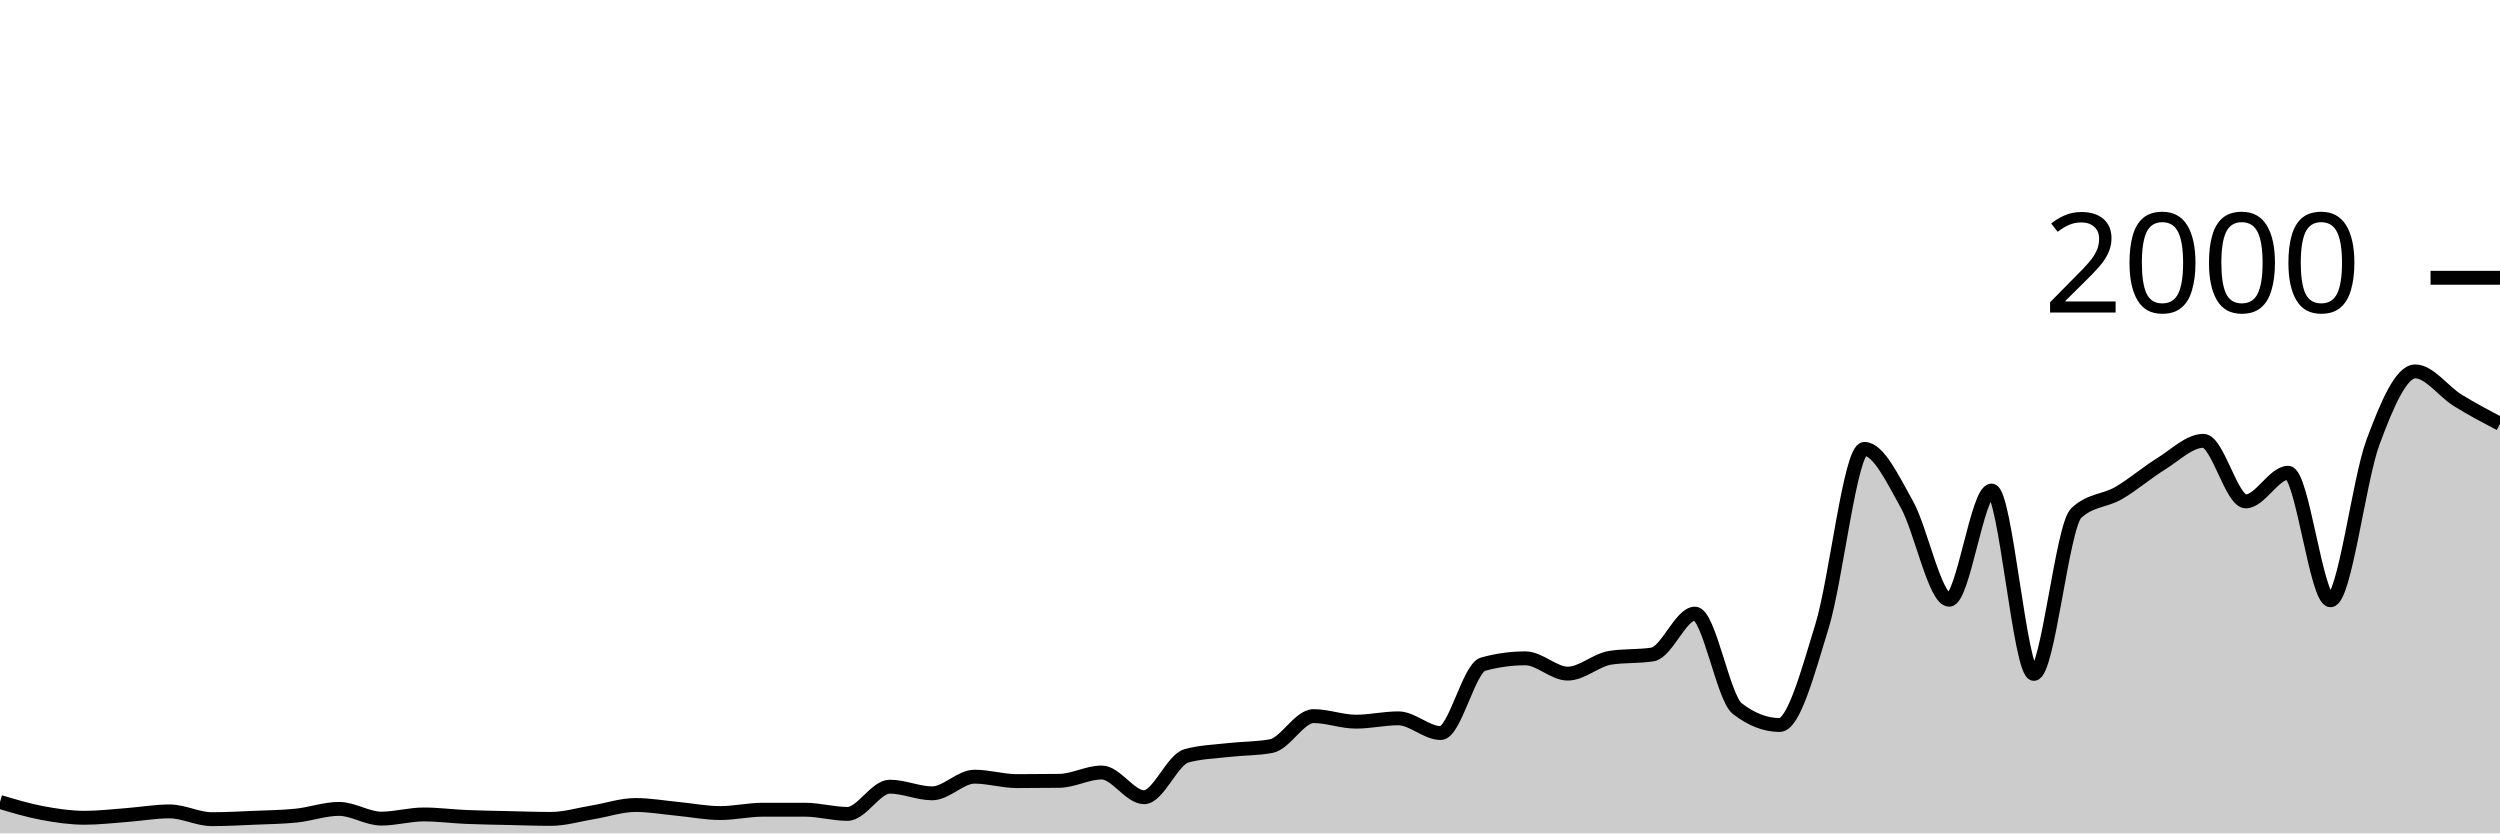
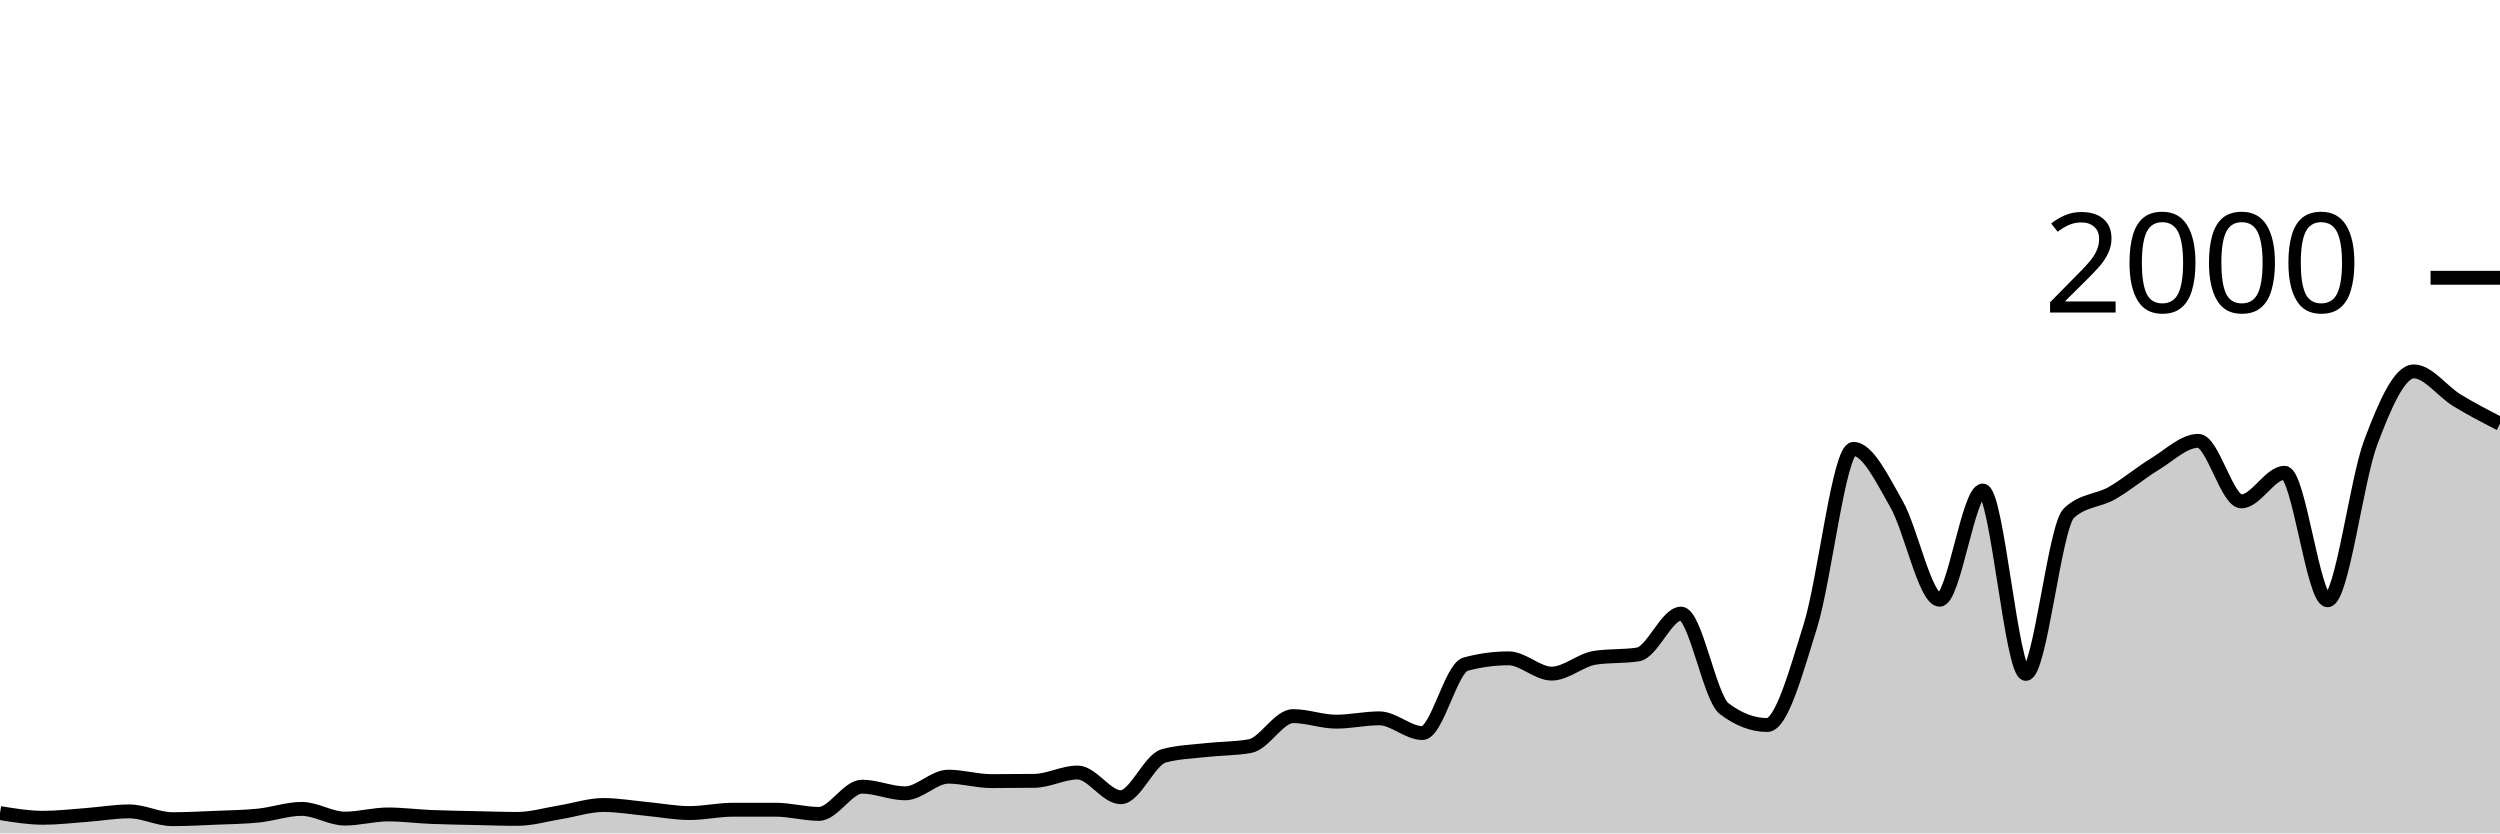
<svg xmlns="http://www.w3.org/2000/svg" viewBox="0 0 180 60">
  <g transform="translate(0,20)">
-     <path class="area" fill="rgba(0, 0, 0, 0.2)" d="M0,37.74C1.017,38.045,2.034,38.35,3.051,38.54C4.068,38.73,5.085,38.88,6.102,38.88C7.119,38.88,8.136,38.757,9.153,38.68C10.169,38.603,11.186,38.42,12.203,38.42C13.22,38.42,14.237,38.98,15.254,38.98C16.271,38.98,17.288,38.923,18.305,38.88C19.322,38.837,20.339,38.827,21.356,38.72C22.373,38.613,23.39,38.24,24.407,38.24C25.424,38.24,26.441,38.94,27.458,38.94C28.475,38.94,29.492,38.64,30.508,38.64C31.525,38.64,32.542,38.777,33.559,38.82C34.576,38.863,35.593,38.877,36.61,38.9C37.627,38.923,38.644,38.96,39.661,38.96C40.678,38.96,41.695,38.647,42.712,38.48C43.729,38.313,44.746,37.96,45.763,37.96C46.78,37.96,47.797,38.143,48.814,38.24C49.831,38.337,50.847,38.54,51.864,38.54C52.881,38.54,53.898,38.3,54.915,38.3C55.932,38.3,56.949,38.3,57.966,38.3C58.983,38.3,60,38.6,61.017,38.6C62.034,38.6,63.051,36.64,64.068,36.64C65.085,36.64,66.102,37.12,67.119,37.12C68.136,37.12,69.153,35.92,70.169,35.92C71.186,35.92,72.203,36.24,73.22,36.24C74.237,36.24,75.254,36.233,76.271,36.22C77.288,36.207,78.305,35.62,79.322,35.62C80.339,35.62,81.356,37.4,82.373,37.4C83.39,37.4,84.407,34.7,85.424,34.42C86.441,34.14,87.458,34.117,88.475,34C89.492,33.883,90.508,33.907,91.525,33.72C92.542,33.533,93.559,31.56,94.576,31.56C95.593,31.56,96.61,31.96,97.627,31.96C98.644,31.96,99.661,31.72,100.678,31.72C101.695,31.72,102.712,32.78,103.729,32.78C104.746,32.78,105.763,28.1,106.78,27.82C107.797,27.54,108.814,27.4,109.831,27.4C110.847,27.4,111.864,28.5,112.881,28.5C113.898,28.5,114.915,27.52,115.932,27.36C116.949,27.2,117.966,27.28,118.983,27.12C120,26.96,121.017,24.18,122.034,24.18C123.051,24.18,124.068,30.233,125.085,31.02C126.102,31.807,127.119,32.2,128.136,32.2C129.153,32.2,130.169,28.393,131.186,25.08C132.203,21.767,133.22,12.32,134.237,12.32C135.254,12.32,136.271,14.49,137.288,16.3C138.305,18.11,139.322,23.18,140.339,23.18C141.356,23.18,142.373,15.32,143.39,15.32C144.407,15.32,145.424,28.52,146.441,28.52C147.458,28.52,148.475,17.9,149.492,16.94C150.508,15.98,151.525,16.09,152.542,15.5C153.559,14.91,154.576,14.027,155.593,13.4C156.61,12.773,157.627,11.74,158.644,11.74C159.661,11.74,160.678,16.1,161.695,16.1C162.712,16.1,163.729,14.04,164.746,14.04C165.763,14.04,166.78,23.22,167.797,23.22C168.814,23.22,169.831,14.607,170.847,11.86C171.864,9.113,172.881,6.74,173.898,6.74C174.915,6.74,175.932,8.19,176.949,8.82C177.966,9.45,178.983,9.985,180,10.52L180,40C178.983,40,177.966,40,176.949,40C175.932,40,174.915,40,173.898,40C172.881,40,171.864,40,170.847,40C169.831,40,168.814,40,167.797,40C166.78,40,165.763,40,164.746,40C163.729,40,162.712,40,161.695,40C160.678,40,159.661,40,158.644,40C157.627,40,156.61,40,155.593,40C154.576,40,153.559,40,152.542,40C151.525,40,150.508,40,149.492,40C148.475,40,147.458,40,146.441,40C145.424,40,144.407,40,143.39,40C142.373,40,141.356,40,140.339,40C139.322,40,138.305,40,137.288,40C136.271,40,135.254,40,134.237,40C133.22,40,132.203,40,131.186,40C130.169,40,129.153,40,128.136,40C127.119,40,126.102,40,125.085,40C124.068,40,123.051,40,122.034,40C121.017,40,120,40,118.983,40C117.966,40,116.949,40,115.932,40C114.915,40,113.898,40,112.881,40C111.864,40,110.847,40,109.831,40C108.814,40,107.797,40,106.78,40C105.763,40,104.746,40,103.729,40C102.712,40,101.695,40,100.678,40C99.661,40,98.644,40,97.627,40C96.61,40,95.593,40,94.576,40C93.559,40,92.542,40,91.525,40C90.508,40,89.492,40,88.475,40C87.458,40,86.441,40,85.424,40C84.407,40,83.39,40,82.373,40C81.356,40,80.339,40,79.322,40C78.305,40,77.288,40,76.271,40C75.254,40,74.237,40,73.22,40C72.203,40,71.186,40,70.169,40C69.153,40,68.136,40,67.119,40C66.102,40,65.085,40,64.068,40C63.051,40,62.034,40,61.017,40C60,40,58.983,40,57.966,40C56.949,40,55.932,40,54.915,40C53.898,40,52.881,40,51.864,40C50.847,40,49.831,40,48.814,40C47.797,40,46.78,40,45.763,40C44.746,40,43.729,40,42.712,40C41.695,40,40.678,40,39.661,40C38.644,40,37.627,40,36.61,40C35.593,40,34.576,40,33.559,40C32.542,40,31.525,40,30.508,40C29.492,40,28.475,40,27.458,40C26.441,40,25.424,40,24.407,40C23.39,40,22.373,40,21.356,40C20.339,40,19.322,40,18.305,40C17.288,40,16.271,40,15.254,40C14.237,40,13.22,40,12.203,40C11.186,40,10.169,40,9.153,40C8.136,40,7.119,40,6.102,40C5.085,40,4.068,40,3.051,40C2.034,40,1.017,40,0,40Z" />
-     <path class="line" stroke="black" fill="none" d="M0,37.74C1.017,38.045,2.034,38.35,3.051,38.54C4.068,38.73,5.085,38.88,6.102,38.88C7.119,38.88,8.136,38.757,9.153,38.68C10.169,38.603,11.186,38.42,12.203,38.42C13.22,38.42,14.237,38.98,15.254,38.98C16.271,38.98,17.288,38.923,18.305,38.88C19.322,38.837,20.339,38.827,21.356,38.72C22.373,38.613,23.39,38.24,24.407,38.24C25.424,38.24,26.441,38.94,27.458,38.94C28.475,38.94,29.492,38.64,30.508,38.64C31.525,38.64,32.542,38.777,33.559,38.82C34.576,38.863,35.593,38.877,36.61,38.9C37.627,38.923,38.644,38.96,39.661,38.96C40.678,38.96,41.695,38.647,42.712,38.48C43.729,38.313,44.746,37.96,45.763,37.96C46.78,37.96,47.797,38.143,48.814,38.24C49.831,38.337,50.847,38.54,51.864,38.54C52.881,38.54,53.898,38.3,54.915,38.3C55.932,38.3,56.949,38.3,57.966,38.3C58.983,38.3,60,38.6,61.017,38.6C62.034,38.6,63.051,36.64,64.068,36.64C65.085,36.64,66.102,37.12,67.119,37.12C68.136,37.12,69.153,35.92,70.169,35.92C71.186,35.92,72.203,36.24,73.22,36.24C74.237,36.24,75.254,36.233,76.271,36.22C77.288,36.207,78.305,35.62,79.322,35.62C80.339,35.62,81.356,37.4,82.373,37.4C83.39,37.4,84.407,34.7,85.424,34.42C86.441,34.14,87.458,34.117,88.475,34C89.492,33.883,90.508,33.907,91.525,33.72C92.542,33.533,93.559,31.56,94.576,31.56C95.593,31.56,96.61,31.96,97.627,31.96C98.644,31.96,99.661,31.72,100.678,31.72C101.695,31.72,102.712,32.78,103.729,32.78C104.746,32.78,105.763,28.1,106.78,27.82C107.797,27.54,108.814,27.4,109.831,27.4C110.847,27.4,111.864,28.5,112.881,28.5C113.898,28.5,114.915,27.52,115.932,27.36C116.949,27.2,117.966,27.28,118.983,27.12C120,26.96,121.017,24.18,122.034,24.18C123.051,24.18,124.068,30.233,125.085,31.02C126.102,31.807,127.119,32.2,128.136,32.2C129.153,32.2,130.169,28.393,131.186,25.08C132.203,21.767,133.22,12.32,134.237,12.32C135.254,12.32,136.271,14.49,137.288,16.3C138.305,18.11,139.322,23.18,140.339,23.18C141.356,23.18,142.373,15.32,143.39,15.32C144.407,15.32,145.424,28.52,146.441,28.52C147.458,28.52,148.475,17.9,149.492,16.94C150.508,15.98,151.525,16.09,152.542,15.5C153.559,14.91,154.576,14.027,155.593,13.4C156.61,12.773,157.627,11.74,158.644,11.74C159.661,11.74,160.678,16.1,161.695,16.1C162.712,16.1,163.729,14.04,164.746,14.04C165.763,14.04,166.78,23.22,167.797,23.22C168.814,23.22,169.831,14.607,170.847,11.86C171.864,9.113,172.881,6.74,173.898,6.74C174.915,6.74,175.932,8.19,176.949,8.82C177.966,9.45,178.983,9.985,180,10.52" />
+     <path class="area" fill="rgba(0, 0, 0, 0.2)" d="M0,38.54C1.034,38.71,2.069,38.88,3.103,38.88C4.138,38.88,5.172,38.757,6.207,38.68C7.241,38.603,8.276,38.42,9.31,38.42C10.345,38.42,11.379,38.98,12.414,38.98C13.448,38.98,14.483,38.923,15.517,38.88C16.552,38.837,17.586,38.827,18.621,38.72C19.655,38.613,20.69,38.24,21.724,38.24C22.759,38.24,23.793,38.94,24.828,38.94C25.862,38.94,26.897,38.64,27.931,38.64C28.966,38.64,30,38.777,31.034,38.82C32.069,38.863,33.103,38.877,34.138,38.9C35.172,38.923,36.207,38.96,37.241,38.96C38.276,38.96,39.31,38.647,40.345,38.48C41.379,38.313,42.414,37.96,43.448,37.96C44.483,37.96,45.517,38.143,46.552,38.24C47.586,38.337,48.621,38.54,49.655,38.54C50.69,38.54,51.724,38.3,52.759,38.3C53.793,38.3,54.828,38.3,55.862,38.3C56.897,38.3,57.931,38.6,58.966,38.6C60,38.6,61.034,36.64,62.069,36.64C63.103,36.64,64.138,37.12,65.172,37.12C66.207,37.12,67.241,35.92,68.276,35.92C69.31,35.92,70.345,36.24,71.379,36.24C72.414,36.24,73.448,36.233,74.483,36.22C75.517,36.207,76.552,35.62,77.586,35.62C78.621,35.62,79.655,37.4,80.69,37.4C81.724,37.4,82.759,34.7,83.793,34.42C84.828,34.14,85.862,34.117,86.897,34C87.931,33.883,88.966,33.907,90,33.72C91.034,33.533,92.069,31.56,93.103,31.56C94.138,31.56,95.172,31.96,96.207,31.96C97.241,31.96,98.276,31.72,99.31,31.72C100.345,31.72,101.379,32.78,102.414,32.78C103.448,32.78,104.483,28.1,105.517,27.82C106.552,27.54,107.586,27.4,108.621,27.4C109.655,27.4,110.69,28.5,111.724,28.5C112.759,28.5,113.793,27.52,114.828,27.36C115.862,27.2,116.897,27.28,117.931,27.12C118.966,26.96,120,24.18,121.034,24.18C122.069,24.18,123.103,30.233,124.138,31.02C125.172,31.807,126.207,32.2,127.241,32.2C128.276,32.2,129.31,28.393,130.345,25.08C131.379,21.767,132.414,12.32,133.448,12.32C134.483,12.32,135.517,14.49,136.552,16.3C137.586,18.11,138.621,23.18,139.655,23.18C140.69,23.18,141.724,15.32,142.759,15.32C143.793,15.32,144.828,28.52,145.862,28.52C146.897,28.52,147.931,17.9,148.966,16.94C150,15.98,151.034,16.09,152.069,15.5C153.103,14.91,154.138,14.027,155.172,13.4C156.207,12.773,157.241,11.74,158.276,11.74C159.31,11.74,160.345,16.1,161.379,16.1C162.414,16.1,163.448,14.04,164.483,14.04C165.517,14.04,166.552,23.22,167.586,23.22C168.621,23.22,169.655,14.607,170.69,11.86C171.724,9.113,172.759,6.74,173.793,6.74C174.828,6.74,175.862,8.19,176.897,8.82C177.931,9.45,178.966,9.985,180,10.52L180,40C178.966,40,177.931,40,176.897,40C175.862,40,174.828,40,173.793,40C172.759,40,171.724,40,170.69,40C169.655,40,168.621,40,167.586,40C166.552,40,165.517,40,164.483,40C163.448,40,162.414,40,161.379,40C160.345,40,159.31,40,158.276,40C157.241,40,156.207,40,155.172,40C154.138,40,153.103,40,152.069,40C151.034,40,150,40,148.966,40C147.931,40,146.897,40,145.862,40C144.828,40,143.793,40,142.759,40C141.724,40,140.69,40,139.655,40C138.621,40,137.586,40,136.552,40C135.517,40,134.483,40,133.448,40C132.414,40,131.379,40,130.345,40C129.31,40,128.276,40,127.241,40C126.207,40,125.172,40,124.138,40C123.103,40,122.069,40,121.034,40C120,40,118.966,40,117.931,40C116.897,40,115.862,40,114.828,40C113.793,40,112.759,40,111.724,40C110.69,40,109.655,40,108.621,40C107.586,40,106.552,40,105.517,40C104.483,40,103.448,40,102.414,40C101.379,40,100.345,40,99.31,40C98.276,40,97.241,40,96.207,40C95.172,40,94.138,40,93.103,40C92.069,40,91.034,40,90,40C88.966,40,87.931,40,86.897,40C85.862,40,84.828,40,83.793,40C82.759,40,81.724,40,80.69,40C79.655,40,78.621,40,77.586,40C76.552,40,75.517,40,74.483,40C73.448,40,72.414,40,71.379,40C70.345,40,69.31,40,68.276,40C67.241,40,66.207,40,65.172,40C64.138,40,63.103,40,62.069,40C61.034,40,60,40,58.966,40C57.931,40,56.897,40,55.862,40C54.828,40,53.793,40,52.759,40C51.724,40,50.69,40,49.655,40C48.621,40,47.586,40,46.552,40C45.517,40,44.483,40,43.448,40C42.414,40,41.379,40,40.345,40C39.31,40,38.276,40,37.241,40C36.207,40,35.172,40,34.138,40C33.103,40,32.069,40,31.034,40C30,40,28.966,40,27.931,40C26.897,40,25.862,40,24.828,40C23.793,40,22.759,40,21.724,40C20.69,40,19.655,40,18.621,40C17.586,40,16.552,40,15.517,40C14.483,40,13.448,40,12.414,40C11.379,40,10.345,40,9.31,40C8.276,40,7.241,40,6.207,40C5.172,40,4.138,40,3.103,40C2.069,40,1.034,40,0,40Z" />
+     <path class="line" stroke="black" fill="none" d="M0,38.54C1.034,38.71,2.069,38.88,3.103,38.88C4.138,38.88,5.172,38.757,6.207,38.68C7.241,38.603,8.276,38.42,9.31,38.42C10.345,38.42,11.379,38.98,12.414,38.98C13.448,38.98,14.483,38.923,15.517,38.88C16.552,38.837,17.586,38.827,18.621,38.72C19.655,38.613,20.69,38.24,21.724,38.24C22.759,38.24,23.793,38.94,24.828,38.94C25.862,38.94,26.897,38.64,27.931,38.64C28.966,38.64,30,38.777,31.034,38.82C32.069,38.863,33.103,38.877,34.138,38.9C35.172,38.923,36.207,38.96,37.241,38.96C38.276,38.96,39.31,38.647,40.345,38.48C41.379,38.313,42.414,37.96,43.448,37.96C44.483,37.96,45.517,38.143,46.552,38.24C47.586,38.337,48.621,38.54,49.655,38.54C50.69,38.54,51.724,38.3,52.759,38.3C53.793,38.3,54.828,38.3,55.862,38.3C56.897,38.3,57.931,38.6,58.966,38.6C60,38.6,61.034,36.64,62.069,36.64C63.103,36.64,64.138,37.12,65.172,37.12C66.207,37.12,67.241,35.92,68.276,35.92C69.31,35.92,70.345,36.24,71.379,36.24C72.414,36.24,73.448,36.233,74.483,36.22C75.517,36.207,76.552,35.62,77.586,35.62C78.621,35.62,79.655,37.4,80.69,37.4C81.724,37.4,82.759,34.7,83.793,34.42C84.828,34.14,85.862,34.117,86.897,34C87.931,33.883,88.966,33.907,90,33.72C91.034,33.533,92.069,31.56,93.103,31.56C94.138,31.56,95.172,31.96,96.207,31.96C97.241,31.96,98.276,31.72,99.31,31.72C100.345,31.72,101.379,32.78,102.414,32.78C103.448,32.78,104.483,28.1,105.517,27.82C106.552,27.54,107.586,27.4,108.621,27.4C109.655,27.4,110.69,28.5,111.724,28.5C112.759,28.5,113.793,27.52,114.828,27.36C115.862,27.2,116.897,27.28,117.931,27.12C118.966,26.96,120,24.18,121.034,24.18C122.069,24.18,123.103,30.233,124.138,31.02C125.172,31.807,126.207,32.2,127.241,32.2C128.276,32.2,129.31,28.393,130.345,25.08C131.379,21.767,132.414,12.32,133.448,12.32C134.483,12.32,135.517,14.49,136.552,16.3C137.586,18.11,138.621,23.18,139.655,23.18C140.69,23.18,141.724,15.32,142.759,15.32C143.793,15.32,144.828,28.52,145.862,28.52C146.897,28.52,147.931,17.9,148.966,16.94C150,15.98,151.034,16.09,152.069,15.5C153.103,14.91,154.138,14.027,155.172,13.4C156.207,12.773,157.241,11.74,158.276,11.74C159.31,11.74,160.345,16.1,161.379,16.1C162.414,16.1,163.448,14.04,164.483,14.04C165.517,14.04,166.552,23.22,167.586,23.22C168.621,23.22,169.655,14.607,170.69,11.86C171.724,9.113,172.759,6.74,173.793,6.74C174.828,6.74,175.862,8.19,176.897,8.82C177.931,9.45,178.966,9.985,180,10.52" />
    <path class="axis-ceiling" stroke-width="1" stroke="black" fill="none" d="M175,0L180,0" />
    <text class="axis-ceiling-label" font-family="sans-serif" text-anchor="end" font-size="10px" x="170" y="2.5">2000</text>
  </g>
</svg>
